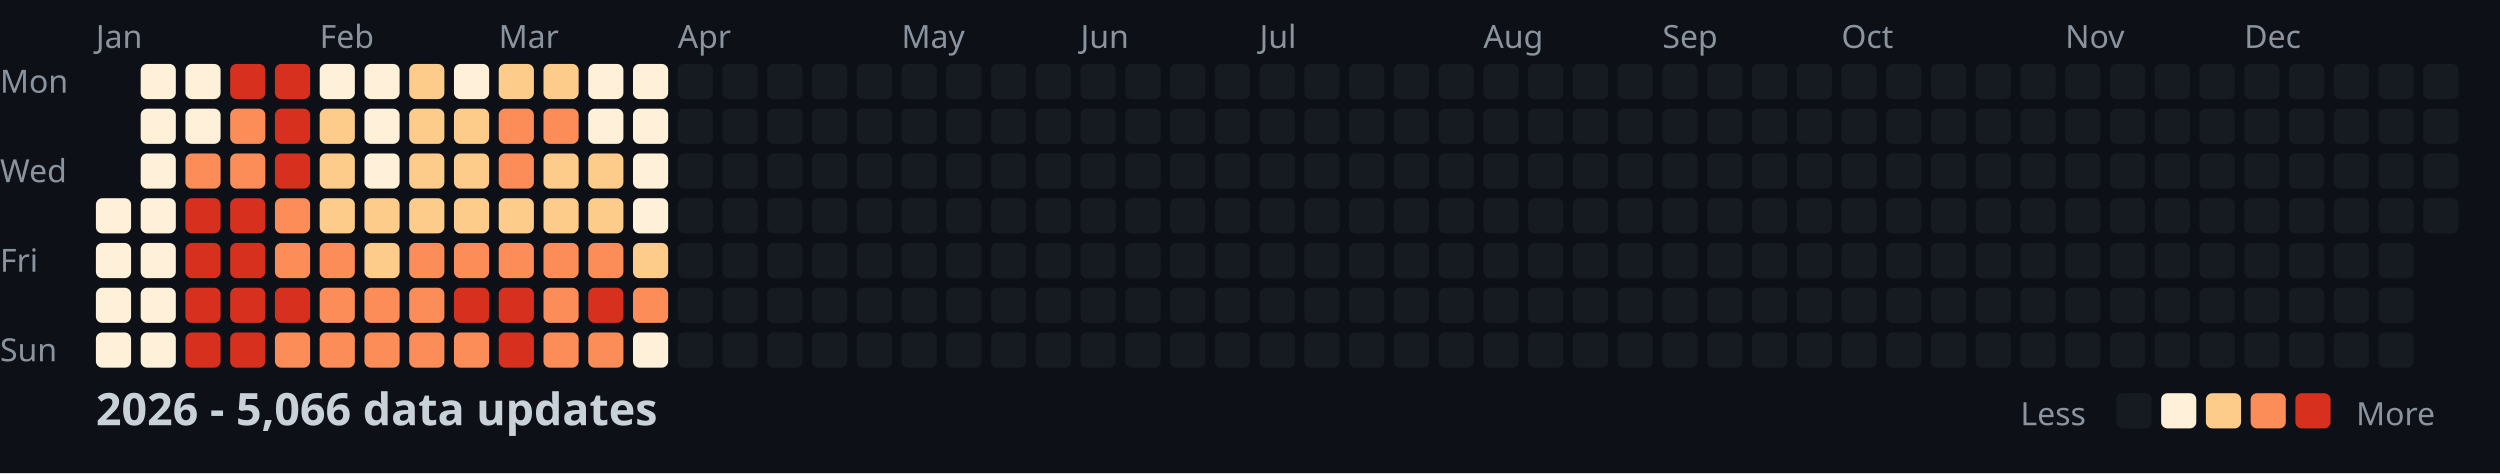
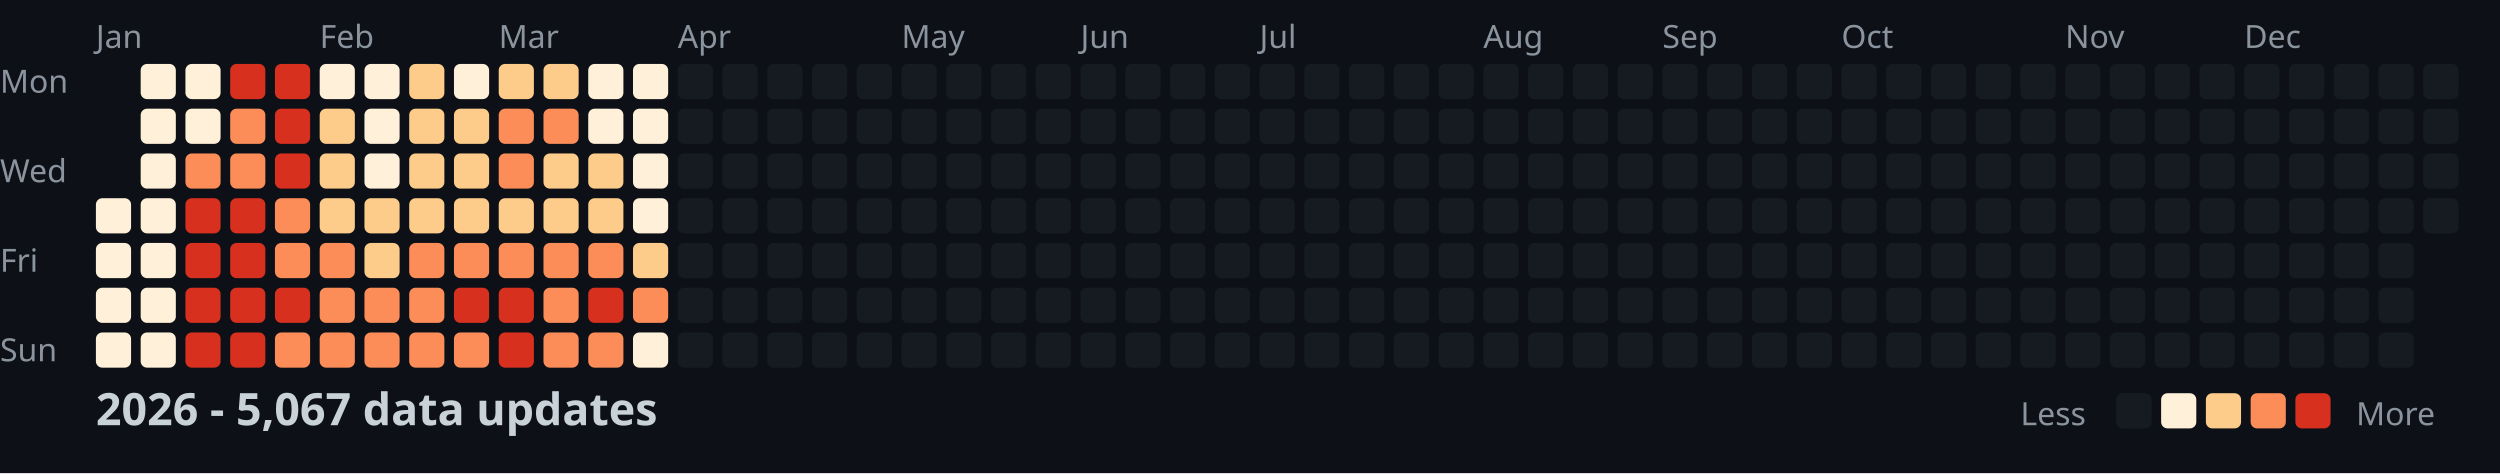
<svg xmlns="http://www.w3.org/2000/svg" width="782" height="148">
  <style>
    .month { font: 10px sans-serif; fill: #8b949e; }
    .day { font: 10px sans-serif; fill: #8b949e; }
    .title { font: bold 14px sans-serif; fill: #c9d1d9; }
    .legend { font: 10px sans-serif; fill: #8b949e; }
  </style>
  <rect width="100%" height="100%" fill="#0d1117" />
  <text x="0" y="29" class="day">Mon</text>
  <text x="0" y="57" class="day">Wed</text>
  <text x="0" y="85" class="day">Fri</text>
  <text x="0" y="113" class="day">Sun</text>
  <text x="30" y="15" class="month">Jan</text>
  <text x="100" y="15" class="month">Feb</text>
  <text x="156" y="15" class="month">Mar</text>
  <text x="212" y="15" class="month">Apr</text>
  <text x="282" y="15" class="month">May</text>
  <text x="338" y="15" class="month">Jun</text>
  <text x="394" y="15" class="month">Jul</text>
  <text x="464" y="15" class="month">Aug</text>
  <text x="520" y="15" class="month">Sep</text>
  <text x="576" y="15" class="month">Oct</text>
  <text x="646" y="15" class="month">Nov</text>
  <text x="702" y="15" class="month">Dec</text>
  <rect x="30" y="62" width="11" height="11" fill="#fef0d9" rx="2" />
  <rect x="30" y="76" width="11" height="11" fill="#fef0d9" rx="2" />
  <rect x="30" y="90" width="11" height="11" fill="#fef0d9" rx="2" />
  <rect x="30" y="104" width="11" height="11" fill="#fef0d9" rx="2" />
  <rect x="44" y="20" width="11" height="11" fill="#fef0d9" rx="2" />
  <rect x="44" y="34" width="11" height="11" fill="#fef0d9" rx="2" />
  <rect x="44" y="48" width="11" height="11" fill="#fef0d9" rx="2" />
  <rect x="44" y="62" width="11" height="11" fill="#fef0d9" rx="2" />
  <rect x="44" y="76" width="11" height="11" fill="#fef0d9" rx="2" />
  <rect x="44" y="90" width="11" height="11" fill="#fef0d9" rx="2" />
  <rect x="44" y="104" width="11" height="11" fill="#fef0d9" rx="2" />
  <rect x="58" y="20" width="11" height="11" fill="#fef0d9" rx="2" />
  <rect x="58" y="34" width="11" height="11" fill="#fef0d9" rx="2" />
  <rect x="58" y="48" width="11" height="11" fill="#fc8d59" rx="2" />
  <rect x="58" y="62" width="11" height="11" fill="#d7301f" rx="2" />
  <rect x="58" y="76" width="11" height="11" fill="#d7301f" rx="2" />
  <rect x="58" y="90" width="11" height="11" fill="#d7301f" rx="2" />
  <rect x="58" y="104" width="11" height="11" fill="#d7301f" rx="2" />
  <rect x="72" y="20" width="11" height="11" fill="#d7301f" rx="2" />
  <rect x="72" y="34" width="11" height="11" fill="#fc8d59" rx="2" />
  <rect x="72" y="48" width="11" height="11" fill="#fc8d59" rx="2" />
  <rect x="72" y="62" width="11" height="11" fill="#d7301f" rx="2" />
  <rect x="72" y="76" width="11" height="11" fill="#d7301f" rx="2" />
  <rect x="72" y="90" width="11" height="11" fill="#d7301f" rx="2" />
  <rect x="72" y="104" width="11" height="11" fill="#d7301f" rx="2" />
  <rect x="86" y="20" width="11" height="11" fill="#d7301f" rx="2" />
  <rect x="86" y="34" width="11" height="11" fill="#d7301f" rx="2" />
  <rect x="86" y="48" width="11" height="11" fill="#d7301f" rx="2" />
  <rect x="86" y="62" width="11" height="11" fill="#fc8d59" rx="2" />
  <rect x="86" y="76" width="11" height="11" fill="#fc8d59" rx="2" />
  <rect x="86" y="90" width="11" height="11" fill="#d7301f" rx="2" />
  <rect x="86" y="104" width="11" height="11" fill="#fc8d59" rx="2" />
  <rect x="100" y="20" width="11" height="11" fill="#fef0d9" rx="2" />
  <rect x="100" y="34" width="11" height="11" fill="#fdcc8a" rx="2" />
  <rect x="100" y="48" width="11" height="11" fill="#fdcc8a" rx="2" />
  <rect x="100" y="62" width="11" height="11" fill="#fdcc8a" rx="2" />
  <rect x="100" y="76" width="11" height="11" fill="#fc8d59" rx="2" />
  <rect x="100" y="90" width="11" height="11" fill="#fc8d59" rx="2" />
  <rect x="100" y="104" width="11" height="11" fill="#fc8d59" rx="2" />
  <rect x="114" y="20" width="11" height="11" fill="#fef0d9" rx="2" />
  <rect x="114" y="34" width="11" height="11" fill="#fef0d9" rx="2" />
  <rect x="114" y="48" width="11" height="11" fill="#fef0d9" rx="2" />
  <rect x="114" y="62" width="11" height="11" fill="#fdcc8a" rx="2" />
  <rect x="114" y="76" width="11" height="11" fill="#fdcc8a" rx="2" />
  <rect x="114" y="90" width="11" height="11" fill="#fc8d59" rx="2" />
  <rect x="114" y="104" width="11" height="11" fill="#fc8d59" rx="2" />
  <rect x="128" y="20" width="11" height="11" fill="#fdcc8a" rx="2" />
  <rect x="128" y="34" width="11" height="11" fill="#fdcc8a" rx="2" />
  <rect x="128" y="48" width="11" height="11" fill="#fdcc8a" rx="2" />
  <rect x="128" y="62" width="11" height="11" fill="#fdcc8a" rx="2" />
  <rect x="128" y="76" width="11" height="11" fill="#fc8d59" rx="2" />
  <rect x="128" y="90" width="11" height="11" fill="#fc8d59" rx="2" />
  <rect x="128" y="104" width="11" height="11" fill="#fc8d59" rx="2" />
  <rect x="142" y="20" width="11" height="11" fill="#fef0d9" rx="2" />
  <rect x="142" y="34" width="11" height="11" fill="#fdcc8a" rx="2" />
  <rect x="142" y="48" width="11" height="11" fill="#fdcc8a" rx="2" />
  <rect x="142" y="62" width="11" height="11" fill="#fdcc8a" rx="2" />
  <rect x="142" y="76" width="11" height="11" fill="#fc8d59" rx="2" />
  <rect x="142" y="90" width="11" height="11" fill="#d7301f" rx="2" />
  <rect x="142" y="104" width="11" height="11" fill="#fc8d59" rx="2" />
  <rect x="156" y="20" width="11" height="11" fill="#fdcc8a" rx="2" />
  <rect x="156" y="34" width="11" height="11" fill="#fc8d59" rx="2" />
  <rect x="156" y="48" width="11" height="11" fill="#fc8d59" rx="2" />
  <rect x="156" y="62" width="11" height="11" fill="#fdcc8a" rx="2" />
  <rect x="156" y="76" width="11" height="11" fill="#fc8d59" rx="2" />
  <rect x="156" y="90" width="11" height="11" fill="#d7301f" rx="2" />
  <rect x="156" y="104" width="11" height="11" fill="#d7301f" rx="2" />
  <rect x="170" y="20" width="11" height="11" fill="#fdcc8a" rx="2" />
  <rect x="170" y="34" width="11" height="11" fill="#fc8d59" rx="2" />
  <rect x="170" y="48" width="11" height="11" fill="#fdcc8a" rx="2" />
  <rect x="170" y="62" width="11" height="11" fill="#fdcc8a" rx="2" />
  <rect x="170" y="76" width="11" height="11" fill="#fc8d59" rx="2" />
  <rect x="170" y="90" width="11" height="11" fill="#fc8d59" rx="2" />
  <rect x="170" y="104" width="11" height="11" fill="#fc8d59" rx="2" />
  <rect x="184" y="20" width="11" height="11" fill="#fef0d9" rx="2" />
  <rect x="184" y="34" width="11" height="11" fill="#fef0d9" rx="2" />
  <rect x="184" y="48" width="11" height="11" fill="#fdcc8a" rx="2" />
  <rect x="184" y="62" width="11" height="11" fill="#fdcc8a" rx="2" />
  <rect x="184" y="76" width="11" height="11" fill="#fc8d59" rx="2" />
  <rect x="184" y="90" width="11" height="11" fill="#d7301f" rx="2" />
  <rect x="184" y="104" width="11" height="11" fill="#fc8d59" rx="2" />
  <rect x="198" y="20" width="11" height="11" fill="#fef0d9" rx="2" />
  <rect x="198" y="34" width="11" height="11" fill="#fef0d9" rx="2" />
  <rect x="198" y="48" width="11" height="11" fill="#fef0d9" rx="2" />
  <rect x="198" y="62" width="11" height="11" fill="#fef0d9" rx="2" />
  <rect x="198" y="76" width="11" height="11" fill="#fdcc8a" rx="2" />
  <rect x="198" y="90" width="11" height="11" fill="#fc8d59" rx="2" />
  <rect x="198" y="104" width="11" height="11" fill="#fef0d9" rx="2" />
  <rect x="212" y="20" width="11" height="11" fill="#161b22" rx="2" />
  <rect x="212" y="34" width="11" height="11" fill="#161b22" rx="2" />
  <rect x="212" y="48" width="11" height="11" fill="#161b22" rx="2" />
  <rect x="212" y="62" width="11" height="11" fill="#161b22" rx="2" />
  <rect x="212" y="76" width="11" height="11" fill="#161b22" rx="2" />
  <rect x="212" y="90" width="11" height="11" fill="#161b22" rx="2" />
  <rect x="212" y="104" width="11" height="11" fill="#161b22" rx="2" />
  <rect x="226" y="20" width="11" height="11" fill="#161b22" rx="2" />
  <rect x="226" y="34" width="11" height="11" fill="#161b22" rx="2" />
  <rect x="226" y="48" width="11" height="11" fill="#161b22" rx="2" />
  <rect x="226" y="62" width="11" height="11" fill="#161b22" rx="2" />
  <rect x="226" y="76" width="11" height="11" fill="#161b22" rx="2" />
  <rect x="226" y="90" width="11" height="11" fill="#161b22" rx="2" />
  <rect x="226" y="104" width="11" height="11" fill="#161b22" rx="2" />
  <rect x="240" y="20" width="11" height="11" fill="#161b22" rx="2" />
  <rect x="240" y="34" width="11" height="11" fill="#161b22" rx="2" />
  <rect x="240" y="48" width="11" height="11" fill="#161b22" rx="2" />
  <rect x="240" y="62" width="11" height="11" fill="#161b22" rx="2" />
  <rect x="240" y="76" width="11" height="11" fill="#161b22" rx="2" />
  <rect x="240" y="90" width="11" height="11" fill="#161b22" rx="2" />
  <rect x="240" y="104" width="11" height="11" fill="#161b22" rx="2" />
  <rect x="254" y="20" width="11" height="11" fill="#161b22" rx="2" />
  <rect x="254" y="34" width="11" height="11" fill="#161b22" rx="2" />
  <rect x="254" y="48" width="11" height="11" fill="#161b22" rx="2" />
  <rect x="254" y="62" width="11" height="11" fill="#161b22" rx="2" />
  <rect x="254" y="76" width="11" height="11" fill="#161b22" rx="2" />
  <rect x="254" y="90" width="11" height="11" fill="#161b22" rx="2" />
  <rect x="254" y="104" width="11" height="11" fill="#161b22" rx="2" />
  <rect x="268" y="20" width="11" height="11" fill="#161b22" rx="2" />
  <rect x="268" y="34" width="11" height="11" fill="#161b22" rx="2" />
  <rect x="268" y="48" width="11" height="11" fill="#161b22" rx="2" />
  <rect x="268" y="62" width="11" height="11" fill="#161b22" rx="2" />
  <rect x="268" y="76" width="11" height="11" fill="#161b22" rx="2" />
  <rect x="268" y="90" width="11" height="11" fill="#161b22" rx="2" />
  <rect x="268" y="104" width="11" height="11" fill="#161b22" rx="2" />
  <rect x="282" y="20" width="11" height="11" fill="#161b22" rx="2" />
  <rect x="282" y="34" width="11" height="11" fill="#161b22" rx="2" />
  <rect x="282" y="48" width="11" height="11" fill="#161b22" rx="2" />
  <rect x="282" y="62" width="11" height="11" fill="#161b22" rx="2" />
  <rect x="282" y="76" width="11" height="11" fill="#161b22" rx="2" />
  <rect x="282" y="90" width="11" height="11" fill="#161b22" rx="2" />
  <rect x="282" y="104" width="11" height="11" fill="#161b22" rx="2" />
  <rect x="296" y="20" width="11" height="11" fill="#161b22" rx="2" />
  <rect x="296" y="34" width="11" height="11" fill="#161b22" rx="2" />
  <rect x="296" y="48" width="11" height="11" fill="#161b22" rx="2" />
  <rect x="296" y="62" width="11" height="11" fill="#161b22" rx="2" />
  <rect x="296" y="76" width="11" height="11" fill="#161b22" rx="2" />
  <rect x="296" y="90" width="11" height="11" fill="#161b22" rx="2" />
  <rect x="296" y="104" width="11" height="11" fill="#161b22" rx="2" />
  <rect x="310" y="20" width="11" height="11" fill="#161b22" rx="2" />
  <rect x="310" y="34" width="11" height="11" fill="#161b22" rx="2" />
  <rect x="310" y="48" width="11" height="11" fill="#161b22" rx="2" />
  <rect x="310" y="62" width="11" height="11" fill="#161b22" rx="2" />
  <rect x="310" y="76" width="11" height="11" fill="#161b22" rx="2" />
  <rect x="310" y="90" width="11" height="11" fill="#161b22" rx="2" />
  <rect x="310" y="104" width="11" height="11" fill="#161b22" rx="2" />
  <rect x="324" y="20" width="11" height="11" fill="#161b22" rx="2" />
  <rect x="324" y="34" width="11" height="11" fill="#161b22" rx="2" />
  <rect x="324" y="48" width="11" height="11" fill="#161b22" rx="2" />
  <rect x="324" y="62" width="11" height="11" fill="#161b22" rx="2" />
  <rect x="324" y="76" width="11" height="11" fill="#161b22" rx="2" />
  <rect x="324" y="90" width="11" height="11" fill="#161b22" rx="2" />
  <rect x="324" y="104" width="11" height="11" fill="#161b22" rx="2" />
  <rect x="338" y="20" width="11" height="11" fill="#161b22" rx="2" />
  <rect x="338" y="34" width="11" height="11" fill="#161b22" rx="2" />
  <rect x="338" y="48" width="11" height="11" fill="#161b22" rx="2" />
  <rect x="338" y="62" width="11" height="11" fill="#161b22" rx="2" />
  <rect x="338" y="76" width="11" height="11" fill="#161b22" rx="2" />
  <rect x="338" y="90" width="11" height="11" fill="#161b22" rx="2" />
  <rect x="338" y="104" width="11" height="11" fill="#161b22" rx="2" />
  <rect x="352" y="20" width="11" height="11" fill="#161b22" rx="2" />
  <rect x="352" y="34" width="11" height="11" fill="#161b22" rx="2" />
  <rect x="352" y="48" width="11" height="11" fill="#161b22" rx="2" />
  <rect x="352" y="62" width="11" height="11" fill="#161b22" rx="2" />
  <rect x="352" y="76" width="11" height="11" fill="#161b22" rx="2" />
  <rect x="352" y="90" width="11" height="11" fill="#161b22" rx="2" />
  <rect x="352" y="104" width="11" height="11" fill="#161b22" rx="2" />
  <rect x="366" y="20" width="11" height="11" fill="#161b22" rx="2" />
  <rect x="366" y="34" width="11" height="11" fill="#161b22" rx="2" />
  <rect x="366" y="48" width="11" height="11" fill="#161b22" rx="2" />
  <rect x="366" y="62" width="11" height="11" fill="#161b22" rx="2" />
  <rect x="366" y="76" width="11" height="11" fill="#161b22" rx="2" />
  <rect x="366" y="90" width="11" height="11" fill="#161b22" rx="2" />
  <rect x="366" y="104" width="11" height="11" fill="#161b22" rx="2" />
  <rect x="380" y="20" width="11" height="11" fill="#161b22" rx="2" />
  <rect x="380" y="34" width="11" height="11" fill="#161b22" rx="2" />
  <rect x="380" y="48" width="11" height="11" fill="#161b22" rx="2" />
  <rect x="380" y="62" width="11" height="11" fill="#161b22" rx="2" />
  <rect x="380" y="76" width="11" height="11" fill="#161b22" rx="2" />
  <rect x="380" y="90" width="11" height="11" fill="#161b22" rx="2" />
  <rect x="380" y="104" width="11" height="11" fill="#161b22" rx="2" />
  <rect x="394" y="20" width="11" height="11" fill="#161b22" rx="2" />
  <rect x="394" y="34" width="11" height="11" fill="#161b22" rx="2" />
  <rect x="394" y="48" width="11" height="11" fill="#161b22" rx="2" />
  <rect x="394" y="62" width="11" height="11" fill="#161b22" rx="2" />
  <rect x="394" y="76" width="11" height="11" fill="#161b22" rx="2" />
  <rect x="394" y="90" width="11" height="11" fill="#161b22" rx="2" />
  <rect x="394" y="104" width="11" height="11" fill="#161b22" rx="2" />
  <rect x="408" y="20" width="11" height="11" fill="#161b22" rx="2" />
  <rect x="408" y="34" width="11" height="11" fill="#161b22" rx="2" />
  <rect x="408" y="48" width="11" height="11" fill="#161b22" rx="2" />
  <rect x="408" y="62" width="11" height="11" fill="#161b22" rx="2" />
  <rect x="408" y="76" width="11" height="11" fill="#161b22" rx="2" />
  <rect x="408" y="90" width="11" height="11" fill="#161b22" rx="2" />
  <rect x="408" y="104" width="11" height="11" fill="#161b22" rx="2" />
  <rect x="422" y="20" width="11" height="11" fill="#161b22" rx="2" />
  <rect x="422" y="34" width="11" height="11" fill="#161b22" rx="2" />
  <rect x="422" y="48" width="11" height="11" fill="#161b22" rx="2" />
  <rect x="422" y="62" width="11" height="11" fill="#161b22" rx="2" />
  <rect x="422" y="76" width="11" height="11" fill="#161b22" rx="2" />
  <rect x="422" y="90" width="11" height="11" fill="#161b22" rx="2" />
  <rect x="422" y="104" width="11" height="11" fill="#161b22" rx="2" />
  <rect x="436" y="20" width="11" height="11" fill="#161b22" rx="2" />
  <rect x="436" y="34" width="11" height="11" fill="#161b22" rx="2" />
  <rect x="436" y="48" width="11" height="11" fill="#161b22" rx="2" />
  <rect x="436" y="62" width="11" height="11" fill="#161b22" rx="2" />
  <rect x="436" y="76" width="11" height="11" fill="#161b22" rx="2" />
  <rect x="436" y="90" width="11" height="11" fill="#161b22" rx="2" />
  <rect x="436" y="104" width="11" height="11" fill="#161b22" rx="2" />
  <rect x="450" y="20" width="11" height="11" fill="#161b22" rx="2" />
  <rect x="450" y="34" width="11" height="11" fill="#161b22" rx="2" />
  <rect x="450" y="48" width="11" height="11" fill="#161b22" rx="2" />
  <rect x="450" y="62" width="11" height="11" fill="#161b22" rx="2" />
  <rect x="450" y="76" width="11" height="11" fill="#161b22" rx="2" />
  <rect x="450" y="90" width="11" height="11" fill="#161b22" rx="2" />
  <rect x="450" y="104" width="11" height="11" fill="#161b22" rx="2" />
  <rect x="464" y="20" width="11" height="11" fill="#161b22" rx="2" />
  <rect x="464" y="34" width="11" height="11" fill="#161b22" rx="2" />
  <rect x="464" y="48" width="11" height="11" fill="#161b22" rx="2" />
  <rect x="464" y="62" width="11" height="11" fill="#161b22" rx="2" />
  <rect x="464" y="76" width="11" height="11" fill="#161b22" rx="2" />
  <rect x="464" y="90" width="11" height="11" fill="#161b22" rx="2" />
  <rect x="464" y="104" width="11" height="11" fill="#161b22" rx="2" />
  <rect x="478" y="20" width="11" height="11" fill="#161b22" rx="2" />
  <rect x="478" y="34" width="11" height="11" fill="#161b22" rx="2" />
  <rect x="478" y="48" width="11" height="11" fill="#161b22" rx="2" />
  <rect x="478" y="62" width="11" height="11" fill="#161b22" rx="2" />
  <rect x="478" y="76" width="11" height="11" fill="#161b22" rx="2" />
  <rect x="478" y="90" width="11" height="11" fill="#161b22" rx="2" />
  <rect x="478" y="104" width="11" height="11" fill="#161b22" rx="2" />
  <rect x="492" y="20" width="11" height="11" fill="#161b22" rx="2" />
  <rect x="492" y="34" width="11" height="11" fill="#161b22" rx="2" />
  <rect x="492" y="48" width="11" height="11" fill="#161b22" rx="2" />
  <rect x="492" y="62" width="11" height="11" fill="#161b22" rx="2" />
  <rect x="492" y="76" width="11" height="11" fill="#161b22" rx="2" />
  <rect x="492" y="90" width="11" height="11" fill="#161b22" rx="2" />
  <rect x="492" y="104" width="11" height="11" fill="#161b22" rx="2" />
  <rect x="506" y="20" width="11" height="11" fill="#161b22" rx="2" />
  <rect x="506" y="34" width="11" height="11" fill="#161b22" rx="2" />
  <rect x="506" y="48" width="11" height="11" fill="#161b22" rx="2" />
  <rect x="506" y="62" width="11" height="11" fill="#161b22" rx="2" />
  <rect x="506" y="76" width="11" height="11" fill="#161b22" rx="2" />
  <rect x="506" y="90" width="11" height="11" fill="#161b22" rx="2" />
  <rect x="506" y="104" width="11" height="11" fill="#161b22" rx="2" />
  <rect x="520" y="20" width="11" height="11" fill="#161b22" rx="2" />
  <rect x="520" y="34" width="11" height="11" fill="#161b22" rx="2" />
  <rect x="520" y="48" width="11" height="11" fill="#161b22" rx="2" />
  <rect x="520" y="62" width="11" height="11" fill="#161b22" rx="2" />
  <rect x="520" y="76" width="11" height="11" fill="#161b22" rx="2" />
  <rect x="520" y="90" width="11" height="11" fill="#161b22" rx="2" />
  <rect x="520" y="104" width="11" height="11" fill="#161b22" rx="2" />
  <rect x="534" y="20" width="11" height="11" fill="#161b22" rx="2" />
  <rect x="534" y="34" width="11" height="11" fill="#161b22" rx="2" />
  <rect x="534" y="48" width="11" height="11" fill="#161b22" rx="2" />
  <rect x="534" y="62" width="11" height="11" fill="#161b22" rx="2" />
  <rect x="534" y="76" width="11" height="11" fill="#161b22" rx="2" />
  <rect x="534" y="90" width="11" height="11" fill="#161b22" rx="2" />
  <rect x="534" y="104" width="11" height="11" fill="#161b22" rx="2" />
  <rect x="548" y="20" width="11" height="11" fill="#161b22" rx="2" />
  <rect x="548" y="34" width="11" height="11" fill="#161b22" rx="2" />
  <rect x="548" y="48" width="11" height="11" fill="#161b22" rx="2" />
  <rect x="548" y="62" width="11" height="11" fill="#161b22" rx="2" />
  <rect x="548" y="76" width="11" height="11" fill="#161b22" rx="2" />
  <rect x="548" y="90" width="11" height="11" fill="#161b22" rx="2" />
  <rect x="548" y="104" width="11" height="11" fill="#161b22" rx="2" />
  <rect x="562" y="20" width="11" height="11" fill="#161b22" rx="2" />
  <rect x="562" y="34" width="11" height="11" fill="#161b22" rx="2" />
  <rect x="562" y="48" width="11" height="11" fill="#161b22" rx="2" />
  <rect x="562" y="62" width="11" height="11" fill="#161b22" rx="2" />
  <rect x="562" y="76" width="11" height="11" fill="#161b22" rx="2" />
  <rect x="562" y="90" width="11" height="11" fill="#161b22" rx="2" />
  <rect x="562" y="104" width="11" height="11" fill="#161b22" rx="2" />
  <rect x="576" y="20" width="11" height="11" fill="#161b22" rx="2" />
  <rect x="576" y="34" width="11" height="11" fill="#161b22" rx="2" />
  <rect x="576" y="48" width="11" height="11" fill="#161b22" rx="2" />
  <rect x="576" y="62" width="11" height="11" fill="#161b22" rx="2" />
  <rect x="576" y="76" width="11" height="11" fill="#161b22" rx="2" />
  <rect x="576" y="90" width="11" height="11" fill="#161b22" rx="2" />
  <rect x="576" y="104" width="11" height="11" fill="#161b22" rx="2" />
  <rect x="590" y="20" width="11" height="11" fill="#161b22" rx="2" />
  <rect x="590" y="34" width="11" height="11" fill="#161b22" rx="2" />
  <rect x="590" y="48" width="11" height="11" fill="#161b22" rx="2" />
  <rect x="590" y="62" width="11" height="11" fill="#161b22" rx="2" />
  <rect x="590" y="76" width="11" height="11" fill="#161b22" rx="2" />
  <rect x="590" y="90" width="11" height="11" fill="#161b22" rx="2" />
  <rect x="590" y="104" width="11" height="11" fill="#161b22" rx="2" />
  <rect x="604" y="20" width="11" height="11" fill="#161b22" rx="2" />
  <rect x="604" y="34" width="11" height="11" fill="#161b22" rx="2" />
  <rect x="604" y="48" width="11" height="11" fill="#161b22" rx="2" />
  <rect x="604" y="62" width="11" height="11" fill="#161b22" rx="2" />
  <rect x="604" y="76" width="11" height="11" fill="#161b22" rx="2" />
  <rect x="604" y="90" width="11" height="11" fill="#161b22" rx="2" />
  <rect x="604" y="104" width="11" height="11" fill="#161b22" rx="2" />
  <rect x="618" y="20" width="11" height="11" fill="#161b22" rx="2" />
  <rect x="618" y="34" width="11" height="11" fill="#161b22" rx="2" />
  <rect x="618" y="48" width="11" height="11" fill="#161b22" rx="2" />
  <rect x="618" y="62" width="11" height="11" fill="#161b22" rx="2" />
  <rect x="618" y="76" width="11" height="11" fill="#161b22" rx="2" />
  <rect x="618" y="90" width="11" height="11" fill="#161b22" rx="2" />
  <rect x="618" y="104" width="11" height="11" fill="#161b22" rx="2" />
  <rect x="632" y="20" width="11" height="11" fill="#161b22" rx="2" />
  <rect x="632" y="34" width="11" height="11" fill="#161b22" rx="2" />
  <rect x="632" y="48" width="11" height="11" fill="#161b22" rx="2" />
  <rect x="632" y="62" width="11" height="11" fill="#161b22" rx="2" />
  <rect x="632" y="76" width="11" height="11" fill="#161b22" rx="2" />
  <rect x="632" y="90" width="11" height="11" fill="#161b22" rx="2" />
  <rect x="632" y="104" width="11" height="11" fill="#161b22" rx="2" />
  <rect x="646" y="20" width="11" height="11" fill="#161b22" rx="2" />
  <rect x="646" y="34" width="11" height="11" fill="#161b22" rx="2" />
  <rect x="646" y="48" width="11" height="11" fill="#161b22" rx="2" />
  <rect x="646" y="62" width="11" height="11" fill="#161b22" rx="2" />
  <rect x="646" y="76" width="11" height="11" fill="#161b22" rx="2" />
  <rect x="646" y="90" width="11" height="11" fill="#161b22" rx="2" />
  <rect x="646" y="104" width="11" height="11" fill="#161b22" rx="2" />
  <rect x="660" y="20" width="11" height="11" fill="#161b22" rx="2" />
  <rect x="660" y="34" width="11" height="11" fill="#161b22" rx="2" />
  <rect x="660" y="48" width="11" height="11" fill="#161b22" rx="2" />
  <rect x="660" y="62" width="11" height="11" fill="#161b22" rx="2" />
  <rect x="660" y="76" width="11" height="11" fill="#161b22" rx="2" />
  <rect x="660" y="90" width="11" height="11" fill="#161b22" rx="2" />
  <rect x="660" y="104" width="11" height="11" fill="#161b22" rx="2" />
  <rect x="674" y="20" width="11" height="11" fill="#161b22" rx="2" />
  <rect x="674" y="34" width="11" height="11" fill="#161b22" rx="2" />
  <rect x="674" y="48" width="11" height="11" fill="#161b22" rx="2" />
  <rect x="674" y="62" width="11" height="11" fill="#161b22" rx="2" />
  <rect x="674" y="76" width="11" height="11" fill="#161b22" rx="2" />
  <rect x="674" y="90" width="11" height="11" fill="#161b22" rx="2" />
  <rect x="674" y="104" width="11" height="11" fill="#161b22" rx="2" />
  <rect x="688" y="20" width="11" height="11" fill="#161b22" rx="2" />
  <rect x="688" y="34" width="11" height="11" fill="#161b22" rx="2" />
  <rect x="688" y="48" width="11" height="11" fill="#161b22" rx="2" />
  <rect x="688" y="62" width="11" height="11" fill="#161b22" rx="2" />
  <rect x="688" y="76" width="11" height="11" fill="#161b22" rx="2" />
  <rect x="688" y="90" width="11" height="11" fill="#161b22" rx="2" />
  <rect x="688" y="104" width="11" height="11" fill="#161b22" rx="2" />
  <rect x="702" y="20" width="11" height="11" fill="#161b22" rx="2" />
  <rect x="702" y="34" width="11" height="11" fill="#161b22" rx="2" />
  <rect x="702" y="48" width="11" height="11" fill="#161b22" rx="2" />
  <rect x="702" y="62" width="11" height="11" fill="#161b22" rx="2" />
  <rect x="702" y="76" width="11" height="11" fill="#161b22" rx="2" />
  <rect x="702" y="90" width="11" height="11" fill="#161b22" rx="2" />
  <rect x="702" y="104" width="11" height="11" fill="#161b22" rx="2" />
  <rect x="716" y="20" width="11" height="11" fill="#161b22" rx="2" />
  <rect x="716" y="34" width="11" height="11" fill="#161b22" rx="2" />
  <rect x="716" y="48" width="11" height="11" fill="#161b22" rx="2" />
  <rect x="716" y="62" width="11" height="11" fill="#161b22" rx="2" />
  <rect x="716" y="76" width="11" height="11" fill="#161b22" rx="2" />
  <rect x="716" y="90" width="11" height="11" fill="#161b22" rx="2" />
  <rect x="716" y="104" width="11" height="11" fill="#161b22" rx="2" />
  <rect x="730" y="20" width="11" height="11" fill="#161b22" rx="2" />
  <rect x="730" y="34" width="11" height="11" fill="#161b22" rx="2" />
  <rect x="730" y="48" width="11" height="11" fill="#161b22" rx="2" />
  <rect x="730" y="62" width="11" height="11" fill="#161b22" rx="2" />
  <rect x="730" y="76" width="11" height="11" fill="#161b22" rx="2" />
  <rect x="730" y="90" width="11" height="11" fill="#161b22" rx="2" />
  <rect x="730" y="104" width="11" height="11" fill="#161b22" rx="2" />
  <rect x="744" y="20" width="11" height="11" fill="#161b22" rx="2" />
  <rect x="744" y="34" width="11" height="11" fill="#161b22" rx="2" />
  <rect x="744" y="48" width="11" height="11" fill="#161b22" rx="2" />
  <rect x="744" y="62" width="11" height="11" fill="#161b22" rx="2" />
  <rect x="744" y="76" width="11" height="11" fill="#161b22" rx="2" />
  <rect x="744" y="90" width="11" height="11" fill="#161b22" rx="2" />
  <rect x="744" y="104" width="11" height="11" fill="#161b22" rx="2" />
  <rect x="758" y="20" width="11" height="11" fill="#161b22" rx="2" />
  <rect x="758" y="34" width="11" height="11" fill="#161b22" rx="2" />
  <rect x="758" y="48" width="11" height="11" fill="#161b22" rx="2" />
  <rect x="758" y="62" width="11" height="11" fill="#161b22" rx="2" />
-   <text x="30" y="133" class="title">2026 - 5,066 data updates</text>
+   <text x="30" y="133" class="title">2026 - 5,067 data updates</text>
  <text x="632" y="133" class="legend">Less</text>
  <rect x="662" y="123" width="11" height="11" fill="#161b22" rx="2" />
  <rect x="676" y="123" width="11" height="11" fill="#fef0d9" rx="2" />
  <rect x="690" y="123" width="11" height="11" fill="#fdcc8a" rx="2" />
  <rect x="704" y="123" width="11" height="11" fill="#fc8d59" rx="2" />
  <rect x="718" y="123" width="11" height="11" fill="#d7301f" rx="2" />
  <text x="737" y="133" class="legend">More</text>
</svg>
